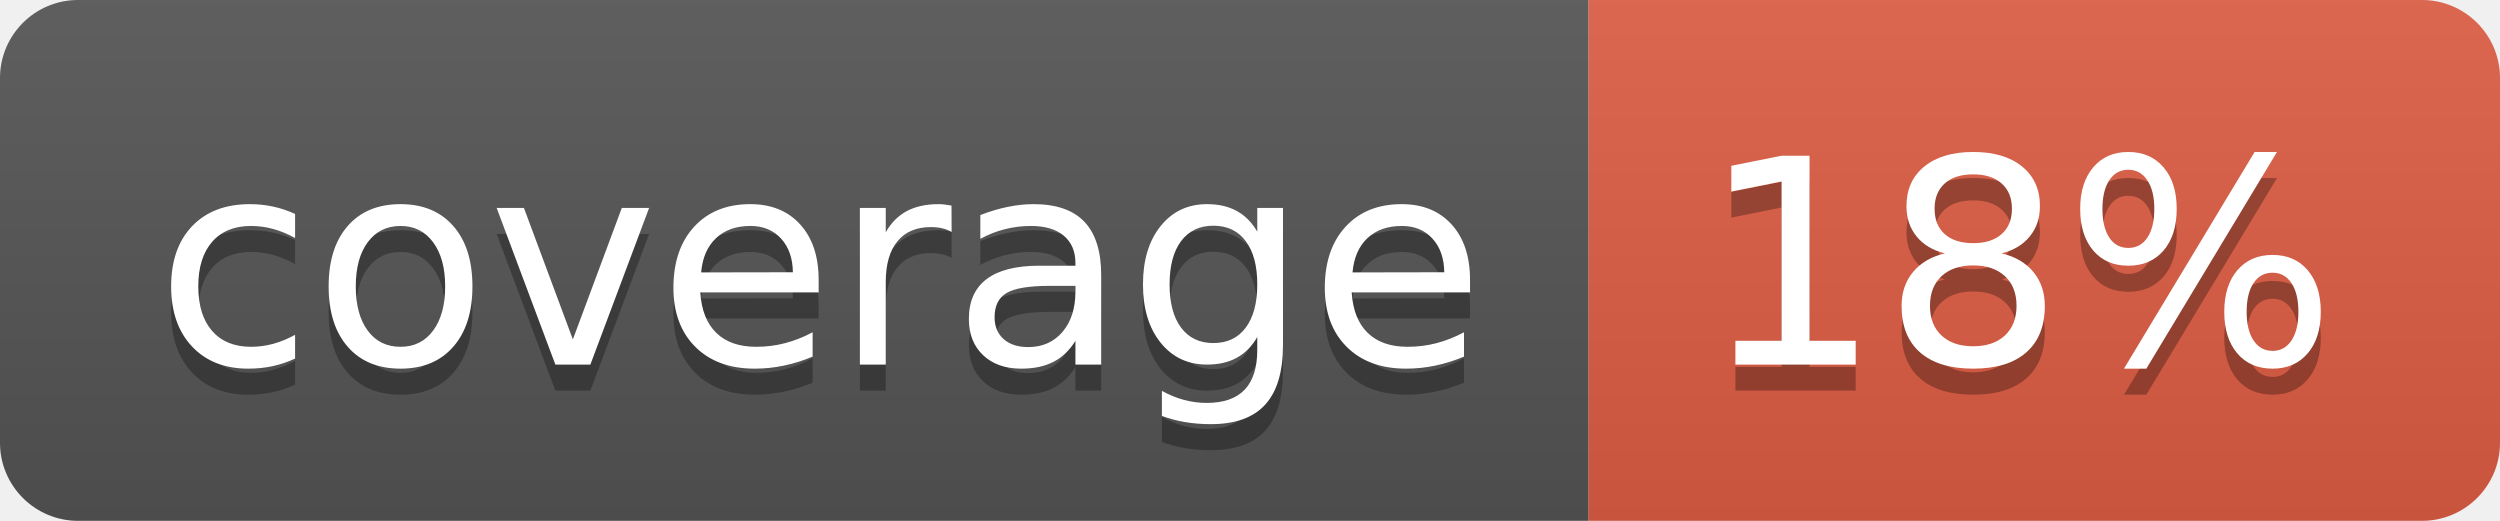
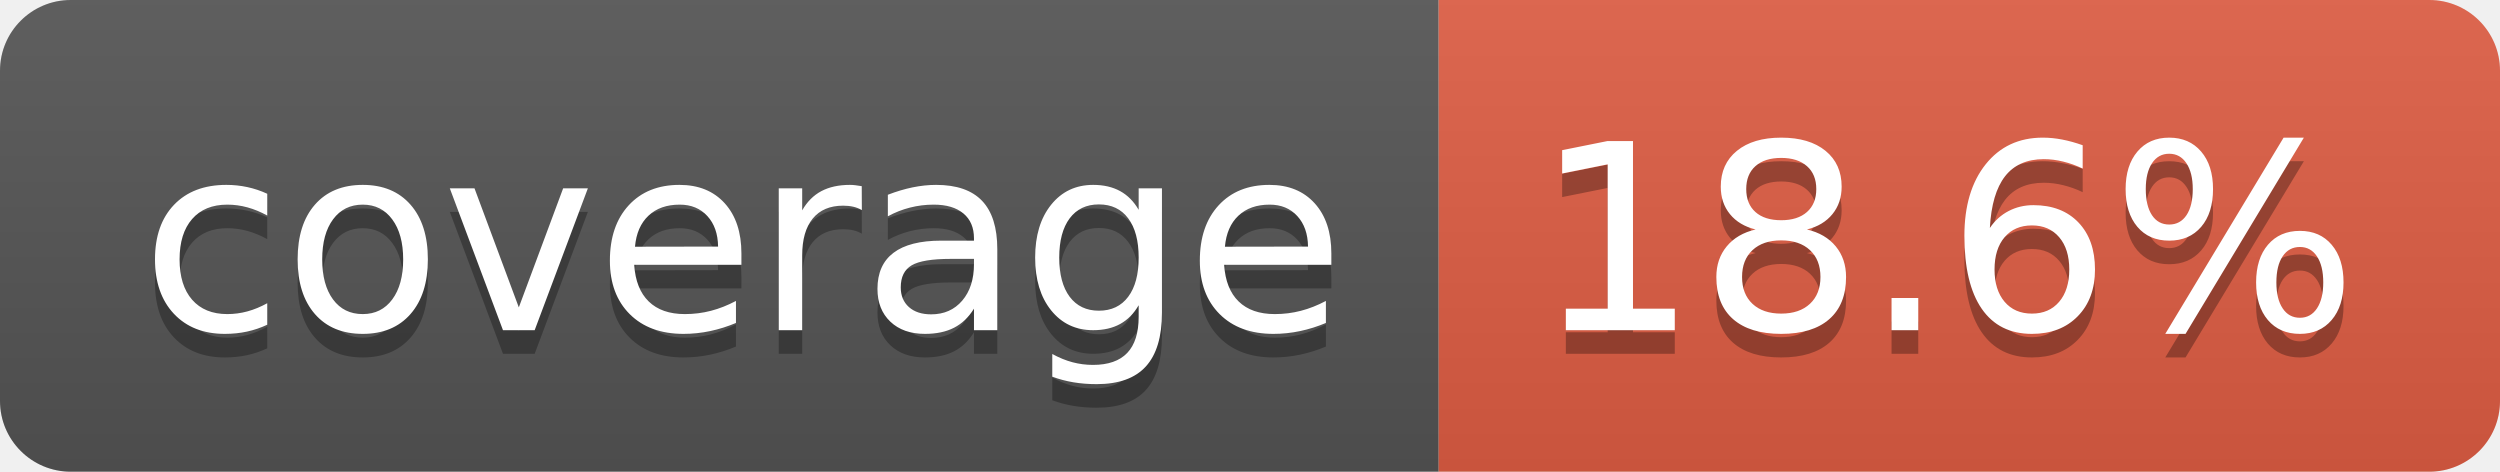
- <svg xmlns="http://www.w3.org/2000/svg" width="96" height="20" role="img" aria-label="coverage: 18%">
+ <svg xmlns="http://www.w3.org/2000/svg" width="106" height="20" role="img" aria-label="coverage: 18.6%">
  <linearGradient id="s" x2="0" y2="100%">
    <stop offset="0" stop-color="#bbb" stop-opacity=".1" />
    <stop offset="1" stop-opacity=".1" />
  </linearGradient>
  <clipPath id="r">
-     <rect width="96" height="20" rx="3" fill="#fff" />
+     <rect width="106" height="20" rx="3" fill="#fff" />
  </clipPath>
  <g clip-path="url(#r)">
    <rect width="61" height="20" fill="#555" />
-     <rect x="61" width="35" height="20" fill="#e05d44" />
-     <rect width="96" height="20" fill="url(#s)" />
+     <rect x="61" width="45" height="20" fill="#e05d44" />
+     <rect width="106" height="20" fill="url(#s)" />
  </g>
  <g fill="#fff" text-anchor="middle" font-family="Verdana,Geneva,DejaVu Sans,sans-serif" text-rendering="geometricPrecision" font-size="110">
    <text aria-hidden="true" x="315" y="150" fill="#010101" fill-opacity=".3" transform="scale(.1)" textLength="510">coverage</text>
    <text x="315" y="140" transform="scale(.1)" fill="#fff" textLength="510">coverage</text>
-     <text aria-hidden="true" x="775" y="150" fill="#010101" fill-opacity=".3" transform="scale(.1)" textLength="245">18%</text>
-     <text x="775" y="140" transform="scale(.1)" fill="#fff" textLength="245">18%</text>
+     <text aria-hidden="true" x="825" y="150" fill="#010101" fill-opacity=".3" transform="scale(.1)" textLength="350">18.6%</text>
+     <text x="825" y="140" transform="scale(.1)" fill="#fff" textLength="350">18.6%</text>
  </g>
</svg>
